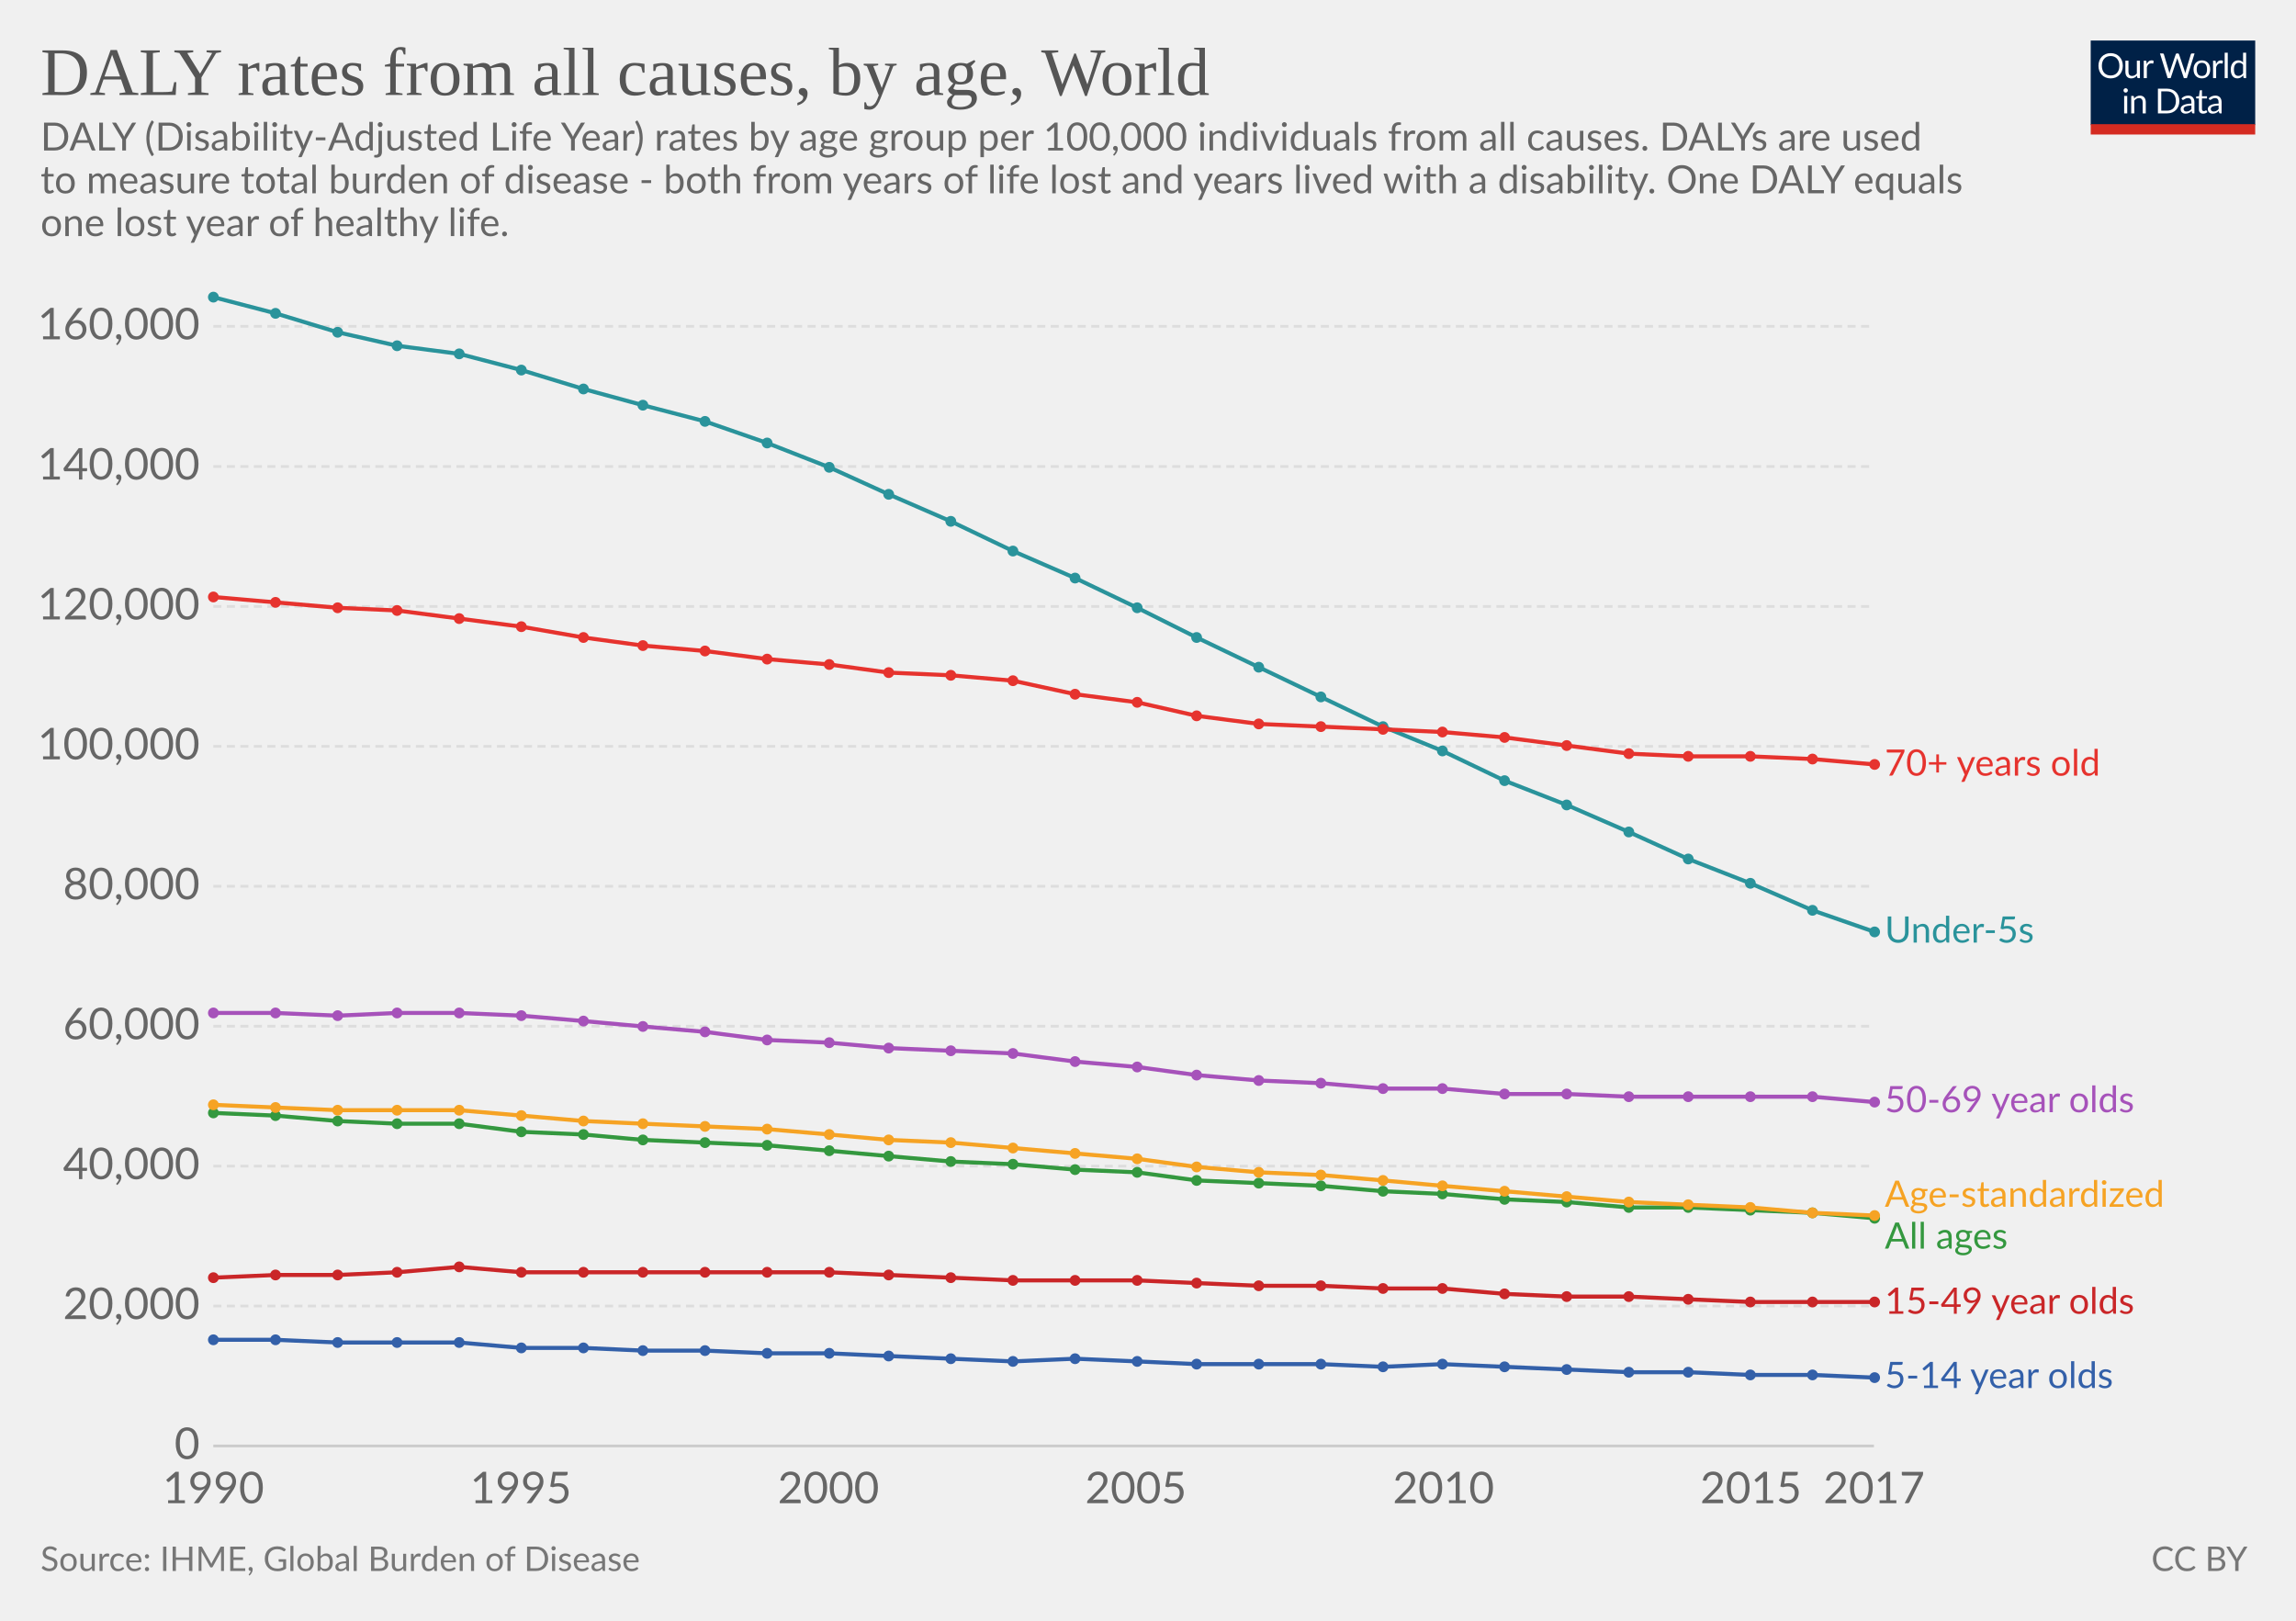
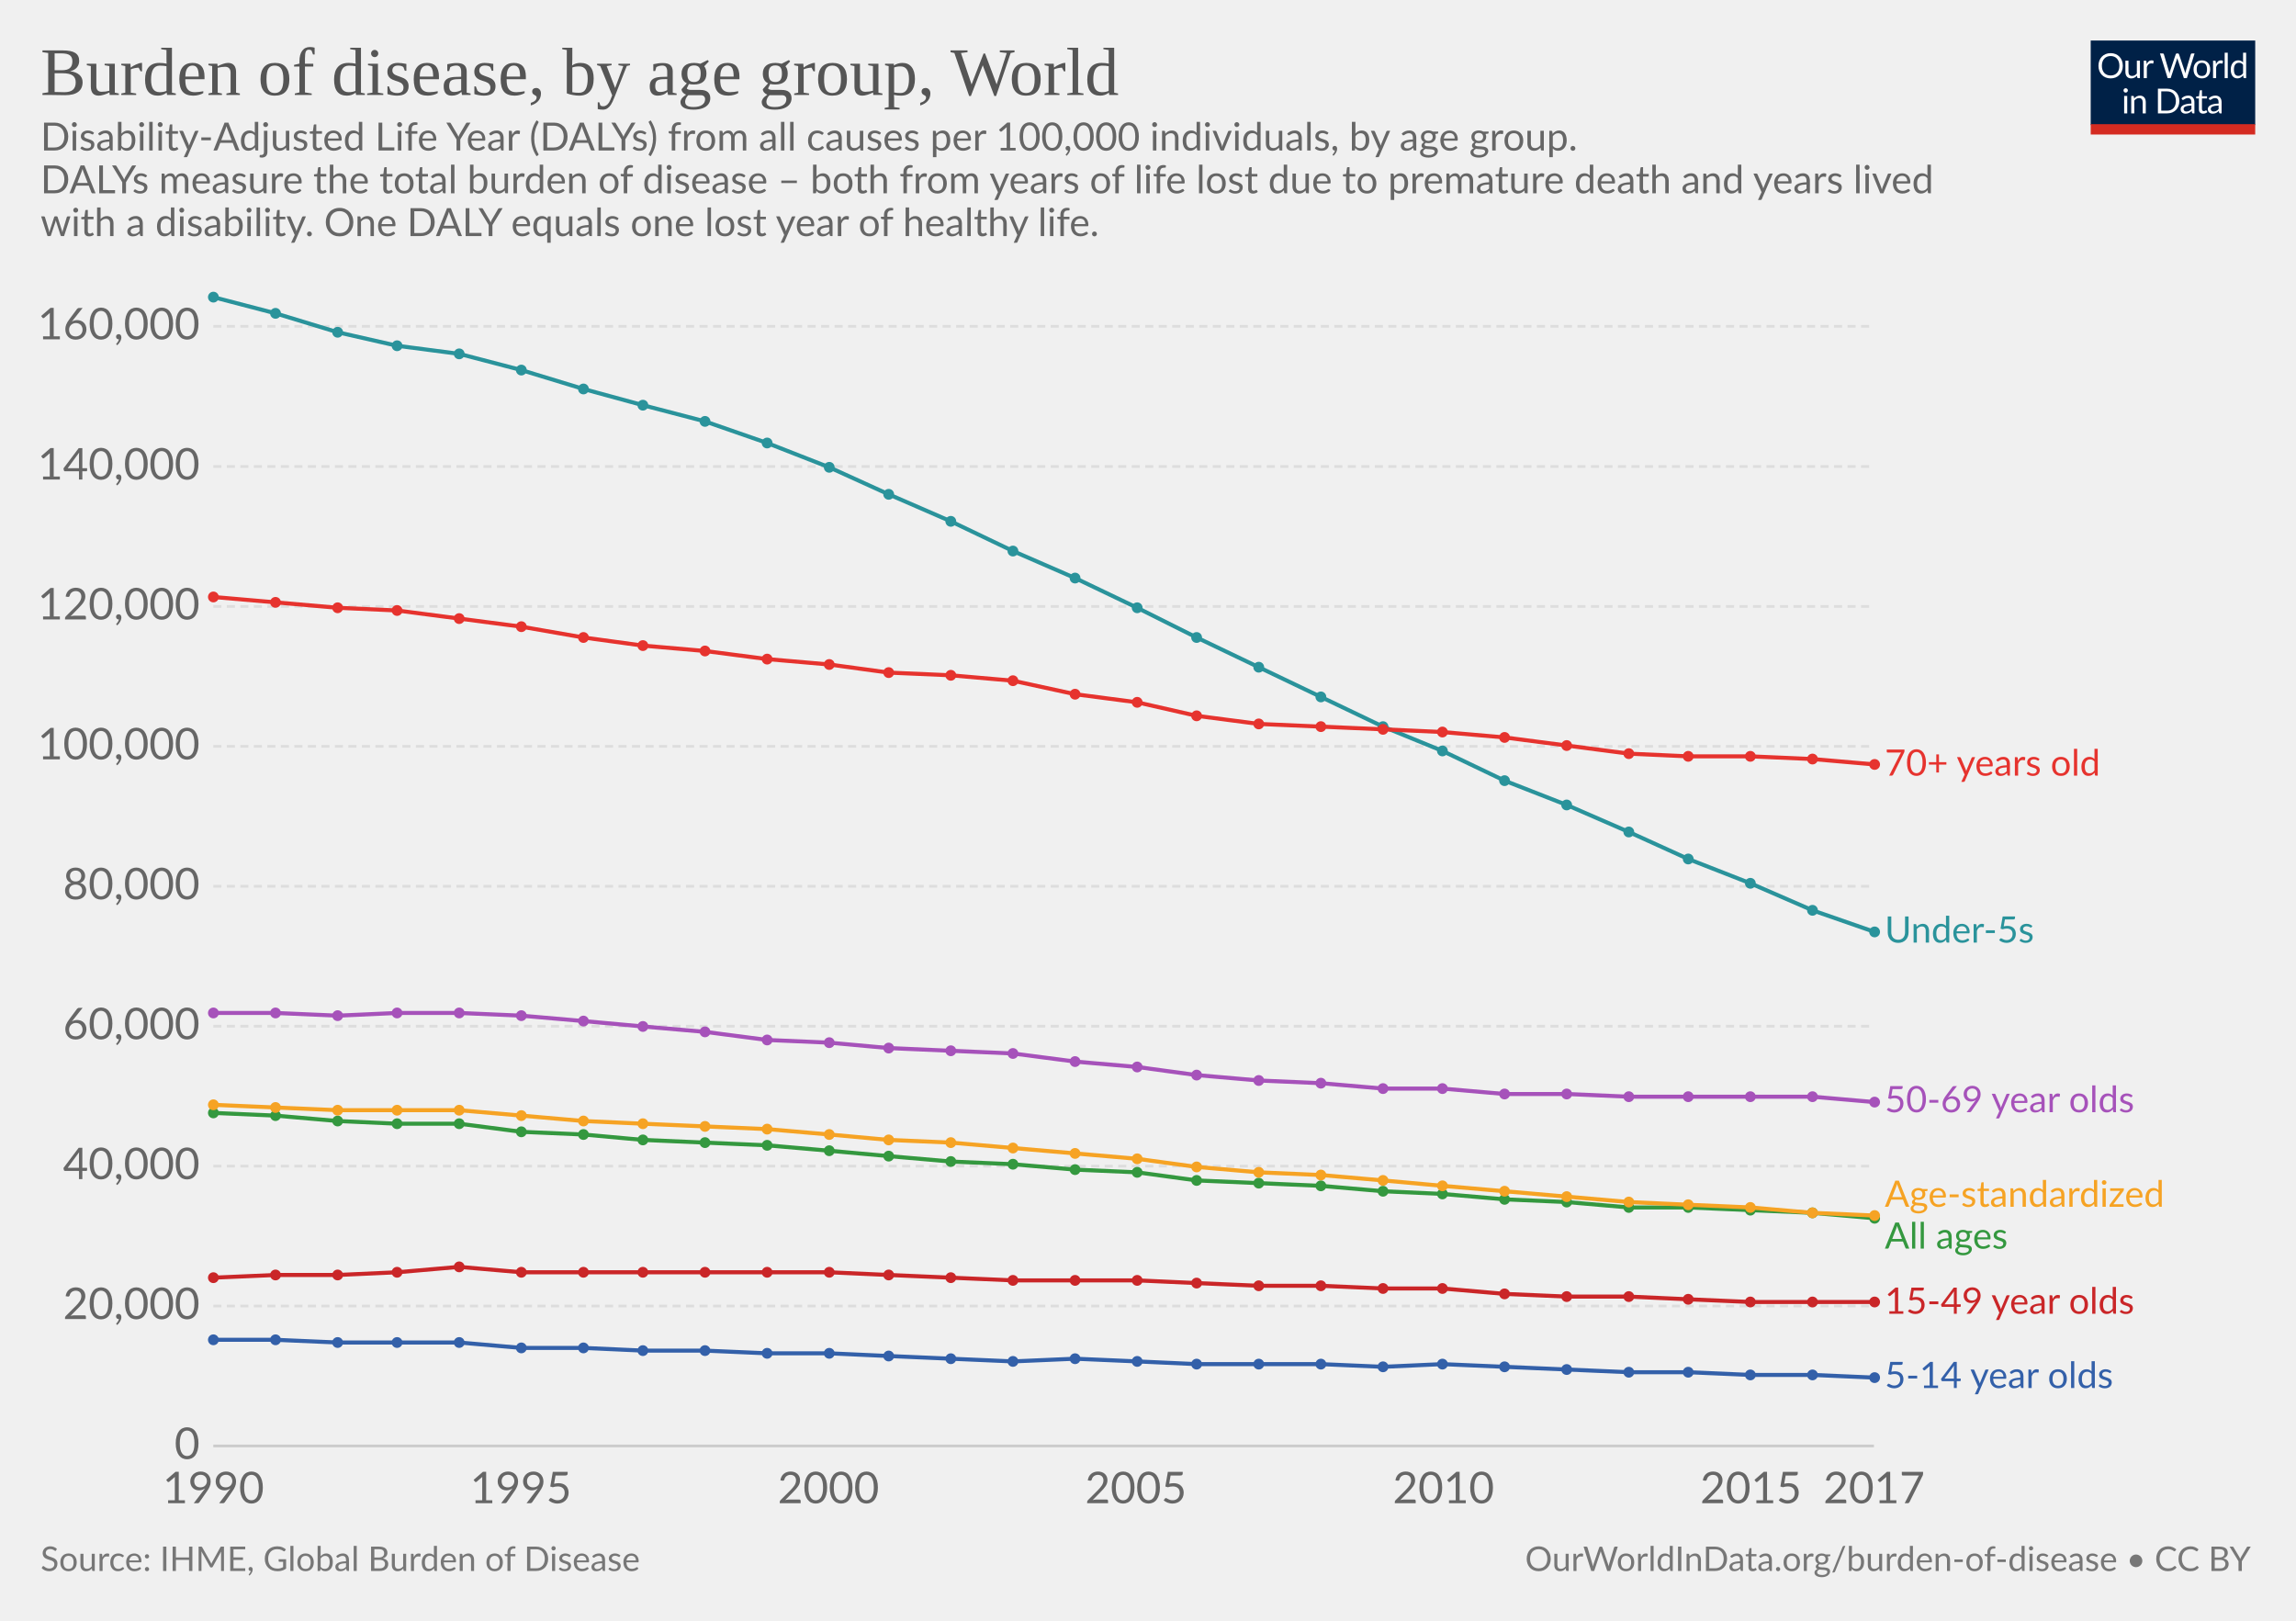
<svg xmlns="http://www.w3.org/2000/svg" version="1.1" style="font-family:Lato, 'Helvetica Neue', Helvetica, Arial, sans-serif;font-size:18px;background-color:white;text-rendering:optimizeLegibility;-webkit-font-smoothing:antialiased" width="850" height="600">
  <g class="HeaderView">
    <g transform="translate(774, 15) scale(0.29)">
      <svg width="210" height="120" viewBox="0 0 210 120" fill="none">
        <g clip-path="url(#clip0)">
          <path d="M0 0H210V107.89H0V0Z" fill="#002147" />
          <path d="M40.979 32.248C40.979 34.609 40.605 36.78 39.857 38.76C39.109 40.725 38.053 42.419 36.689 43.842C35.325 45.265 33.682 46.372 31.761 47.164C29.854 47.941 27.742 48.33 25.425 48.33C23.107 48.33 20.995 47.941 19.089 47.164C17.182 46.372 15.547 45.265 14.183 43.842C12.819 42.419 11.763 40.725 11.015 38.76C10.267 36.78 9.893 34.609 9.893 32.248C9.893 29.887 10.267 27.723 11.015 25.758C11.763 23.778 12.819 22.077 14.183 20.654C15.547 19.217 17.182 18.102 19.089 17.31C20.995 16.518 23.107 16.122 25.425 16.122C27.742 16.122 29.854 16.518 31.761 17.31C33.682 18.102 35.325 19.217 36.689 20.654C38.053 22.077 39.109 23.778 39.857 25.758C40.605 27.723 40.979 29.887 40.979 32.248ZM36.601 32.248C36.601 30.312 36.337 28.574 35.809 27.034C35.281 25.494 34.533 24.196 33.565 23.14C32.597 22.069 31.423 21.248 30.045 20.676C28.666 20.104 27.126 19.818 25.425 19.818C23.738 19.818 22.205 20.104 20.827 20.676C19.448 21.248 18.267 22.069 17.285 23.14C16.317 24.196 15.569 25.494 15.041 27.034C14.513 28.574 14.249 30.312 14.249 32.248C14.249 34.184 14.513 35.922 15.041 37.462C15.569 38.987 16.317 40.285 17.285 41.356C18.267 42.412 19.448 43.226 20.827 43.798C22.205 44.355 23.738 44.634 25.425 44.634C27.126 44.634 28.666 44.355 30.045 43.798C31.423 43.226 32.597 42.412 33.565 41.356C34.533 40.285 35.281 38.987 35.809 37.462C36.337 35.922 36.601 34.184 36.601 32.248ZM62.823 25.714V48H60.491C59.934 48 59.582 47.729 59.435 47.186L59.127 44.788C58.159 45.859 57.074 46.724 55.871 47.384C54.669 48.029 53.29 48.352 51.735 48.352C50.518 48.352 49.44 48.154 48.501 47.758C47.577 47.347 46.8 46.775 46.169 46.042C45.539 45.309 45.062 44.421 44.739 43.38C44.431 42.339 44.277 41.187 44.277 39.926V25.714H48.193V39.926C48.193 41.613 48.575 42.918 49.337 43.842C50.115 44.766 51.295 45.228 52.879 45.228C54.038 45.228 55.116 44.957 56.113 44.414C57.125 43.857 58.057 43.094 58.907 42.126V25.714H62.823ZM71.43 30.18C72.135 28.655 73 27.467 74.027 26.616C75.053 25.751 76.307 25.318 77.789 25.318C78.258 25.318 78.705 25.369 79.131 25.472C79.571 25.575 79.959 25.736 80.297 25.956L80.011 28.882C79.923 29.249 79.703 29.432 79.351 29.432C79.145 29.432 78.845 29.388 78.449 29.3C78.053 29.212 77.605 29.168 77.107 29.168C76.403 29.168 75.772 29.271 75.215 29.476C74.672 29.681 74.181 29.989 73.741 30.4C73.315 30.796 72.927 31.295 72.575 31.896C72.237 32.483 71.929 33.157 71.651 33.92V48H67.713V25.714H69.957C70.382 25.714 70.675 25.795 70.837 25.956C70.998 26.117 71.108 26.396 71.167 26.792L71.43 30.18ZM132.589 16.474L122.755 48H118.927L110.941 23.954C110.867 23.719 110.794 23.47 110.721 23.206C110.662 22.942 110.596 22.663 110.523 22.37C110.449 22.663 110.376 22.942 110.303 23.206C110.23 23.47 110.156 23.719 110.083 23.954L102.053 48H98.225L88.391 16.474H91.933C92.314 16.474 92.629 16.569 92.879 16.76C93.143 16.951 93.311 17.193 93.385 17.486L99.897 39.398C99.999 39.794 100.095 40.219 100.183 40.674C100.285 41.129 100.381 41.613 100.469 42.126C100.571 41.613 100.674 41.129 100.777 40.674C100.894 40.205 101.019 39.779 101.151 39.398L108.565 17.486C108.653 17.237 108.821 17.009 109.071 16.804C109.335 16.584 109.65 16.474 110.017 16.474H111.249C111.63 16.474 111.938 16.569 112.173 16.76C112.407 16.951 112.583 17.193 112.701 17.486L120.093 39.398C120.225 39.779 120.342 40.19 120.445 40.63C120.562 41.07 120.672 41.532 120.775 42.016C120.848 41.532 120.929 41.07 121.017 40.63C121.105 40.19 121.2 39.779 121.303 39.398L127.837 17.486C127.91 17.222 128.072 16.987 128.321 16.782C128.585 16.577 128.9 16.474 129.267 16.474H132.589ZM141.94 25.362C143.568 25.362 145.034 25.633 146.34 26.176C147.645 26.719 148.76 27.489 149.684 28.486C150.608 29.483 151.312 30.693 151.796 32.116C152.294 33.524 152.544 35.101 152.544 36.846C152.544 38.606 152.294 40.19 151.796 41.598C151.312 43.006 150.608 44.209 149.684 45.206C148.76 46.203 147.645 46.973 146.34 47.516C145.034 48.044 143.568 48.308 141.94 48.308C140.297 48.308 138.816 48.044 137.496 47.516C136.19 46.973 135.076 46.203 134.152 45.206C133.228 44.209 132.516 43.006 132.018 41.598C131.534 40.19 131.292 38.606 131.292 36.846C131.292 35.101 131.534 33.524 132.018 32.116C132.516 30.693 133.228 29.483 134.152 28.486C135.076 27.489 136.19 26.719 137.496 26.176C138.816 25.633 140.297 25.362 141.94 25.362ZM141.94 45.25C144.14 45.25 145.782 44.517 146.868 43.05C147.953 41.569 148.496 39.508 148.496 36.868C148.496 34.213 147.953 32.145 146.868 30.664C145.782 29.183 144.14 28.442 141.94 28.442C140.825 28.442 139.85 28.633 139.014 29.014C138.192 29.395 137.503 29.945 136.946 30.664C136.403 31.383 135.992 32.27 135.714 33.326C135.45 34.367 135.318 35.548 135.318 36.868C135.318 39.508 135.86 41.569 136.946 43.05C138.046 44.517 139.71 45.25 141.94 45.25ZM159.908 30.18C160.612 28.655 161.478 27.467 162.504 26.616C163.531 25.751 164.785 25.318 166.266 25.318C166.736 25.318 167.183 25.369 167.608 25.472C168.048 25.575 168.437 25.736 168.774 25.956L168.488 28.882C168.4 29.249 168.18 29.432 167.828 29.432C167.623 29.432 167.322 29.388 166.926 29.3C166.53 29.212 166.083 29.168 165.584 29.168C164.88 29.168 164.25 29.271 163.692 29.476C163.15 29.681 162.658 29.989 162.218 30.4C161.793 30.796 161.404 31.295 161.052 31.896C160.715 32.483 160.407 33.157 160.128 33.92V48H156.19V25.714H158.434C158.86 25.714 159.153 25.795 159.314 25.956C159.476 26.117 159.586 26.396 159.644 26.792L159.908 30.18ZM174.946 15.594V48H171.03V15.594H174.946ZM194.496 31.016C193.763 30.033 192.971 29.351 192.12 28.97C191.269 28.574 190.316 28.376 189.26 28.376C187.192 28.376 185.601 29.117 184.486 30.598C183.371 32.079 182.814 34.191 182.814 36.934C182.814 38.386 182.939 39.633 183.188 40.674C183.437 41.701 183.804 42.551 184.288 43.226C184.772 43.886 185.366 44.37 186.07 44.678C186.774 44.986 187.573 45.14 188.468 45.14C189.759 45.14 190.881 44.847 191.834 44.26C192.802 43.673 193.689 42.845 194.496 41.774V31.016ZM198.412 15.594V48H196.08C195.523 48 195.171 47.729 195.024 47.186L194.672 44.48C193.719 45.624 192.633 46.548 191.416 47.252C190.199 47.956 188.791 48.308 187.192 48.308C185.916 48.308 184.757 48.066 183.716 47.582C182.675 47.083 181.787 46.357 181.054 45.404C180.321 44.451 179.756 43.263 179.36 41.84C178.964 40.417 178.766 38.782 178.766 36.934C178.766 35.291 178.986 33.766 179.426 32.358C179.866 30.935 180.497 29.703 181.318 28.662C182.139 27.621 183.144 26.807 184.332 26.22C185.535 25.619 186.884 25.318 188.38 25.318C189.744 25.318 190.91 25.553 191.878 26.022C192.861 26.477 193.733 27.115 194.496 27.936V15.594H198.412ZM46.614 70.714V93H42.698V70.714H46.614ZM47.45 63.718C47.45 64.099 47.369 64.459 47.208 64.796C47.061 65.119 46.856 65.412 46.592 65.676C46.343 65.925 46.042 66.123 45.69 66.27C45.352 66.417 44.993 66.49 44.612 66.49C44.23 66.49 43.871 66.417 43.534 66.27C43.211 66.123 42.925 65.925 42.676 65.676C42.426 65.412 42.228 65.119 42.082 64.796C41.935 64.459 41.862 64.099 41.862 63.718C41.862 63.337 41.935 62.977 42.082 62.64C42.228 62.288 42.426 61.987 42.676 61.738C42.925 61.474 43.211 61.269 43.534 61.122C43.871 60.975 44.23 60.902 44.612 60.902C44.993 60.902 45.352 60.975 45.69 61.122C46.042 61.269 46.343 61.474 46.592 61.738C46.856 61.987 47.061 62.288 47.208 62.64C47.369 62.977 47.45 63.337 47.45 63.718ZM55.424 73.948C55.908 73.405 56.422 72.914 56.964 72.474C57.507 72.034 58.079 71.66 58.68 71.352C59.296 71.029 59.941 70.787 60.616 70.626C61.306 70.45 62.046 70.362 62.838 70.362C64.055 70.362 65.126 70.567 66.05 70.978C66.989 71.374 67.766 71.946 68.382 72.694C69.013 73.427 69.49 74.315 69.812 75.356C70.135 76.397 70.296 77.549 70.296 78.81V93H66.358V78.81C66.358 77.123 65.969 75.818 65.192 74.894C64.43 73.955 63.264 73.486 61.694 73.486C60.535 73.486 59.45 73.765 58.438 74.322C57.441 74.879 56.517 75.635 55.666 76.588V93H51.728V70.714H54.082C54.639 70.714 54.984 70.985 55.116 71.528L55.424 73.948ZM113.129 77.248C113.129 79.609 112.755 81.758 112.007 83.694C111.259 85.63 110.203 87.287 108.839 88.666C107.475 90.045 105.832 91.115 103.911 91.878C102.004 92.626 99.892 93 97.575 93H85.805V61.474H97.575C99.892 61.474 102.004 61.855 103.911 62.618C105.832 63.366 107.475 64.437 108.839 65.83C110.203 67.209 111.259 68.866 112.007 70.802C112.755 72.738 113.129 74.887 113.129 77.248ZM108.751 77.248C108.751 75.312 108.487 73.581 107.959 72.056C107.431 70.531 106.683 69.24 105.715 68.184C104.747 67.128 103.574 66.321 102.195 65.764C100.816 65.207 99.276 64.928 97.575 64.928H90.073V89.546H97.575C99.276 89.546 100.816 89.267 102.195 88.71C103.574 88.153 104.747 87.353 105.715 86.312C106.683 85.256 107.431 83.965 107.959 82.44C108.487 80.915 108.751 79.184 108.751 77.248ZM128.553 82.968C126.749 83.027 125.209 83.173 123.933 83.408C122.672 83.628 121.638 83.921 120.831 84.288C120.039 84.655 119.46 85.087 119.093 85.586C118.741 86.085 118.565 86.642 118.565 87.258C118.565 87.845 118.661 88.351 118.851 88.776C119.042 89.201 119.299 89.553 119.621 89.832C119.959 90.096 120.347 90.294 120.787 90.426C121.242 90.543 121.726 90.602 122.239 90.602C122.929 90.602 123.559 90.536 124.131 90.404C124.703 90.257 125.239 90.052 125.737 89.788C126.251 89.524 126.735 89.209 127.189 88.842C127.659 88.475 128.113 88.057 128.553 87.588V82.968ZM115.903 73.86C117.135 72.672 118.463 71.785 119.885 71.198C121.308 70.611 122.885 70.318 124.615 70.318C125.862 70.318 126.969 70.523 127.937 70.934C128.905 71.345 129.719 71.917 130.379 72.65C131.039 73.383 131.538 74.271 131.875 75.312C132.213 76.353 132.381 77.497 132.381 78.744V93H130.643C130.262 93 129.969 92.941 129.763 92.824C129.558 92.692 129.397 92.443 129.279 92.076L128.839 89.964C128.253 90.507 127.681 90.991 127.123 91.416C126.566 91.827 125.979 92.179 125.363 92.472C124.747 92.751 124.087 92.963 123.383 93.11C122.694 93.271 121.924 93.352 121.073 93.352C120.208 93.352 119.394 93.235 118.631 93C117.869 92.751 117.201 92.384 116.629 91.9C116.072 91.416 115.625 90.807 115.287 90.074C114.965 89.326 114.803 88.446 114.803 87.434C114.803 86.554 115.045 85.711 115.529 84.904C116.013 84.083 116.798 83.357 117.883 82.726C118.969 82.095 120.384 81.582 122.129 81.186C123.875 80.775 126.016 80.541 128.553 80.482V78.744C128.553 77.013 128.179 75.708 127.431 74.828C126.683 73.933 125.591 73.486 124.153 73.486C123.185 73.486 122.371 73.611 121.711 73.86C121.066 74.095 120.501 74.366 120.017 74.674C119.548 74.967 119.137 75.239 118.785 75.488C118.448 75.723 118.111 75.84 117.773 75.84C117.509 75.84 117.282 75.774 117.091 75.642C116.901 75.495 116.739 75.319 116.607 75.114L115.903 73.86ZM143.568 93.352C141.808 93.352 140.451 92.861 139.498 91.878C138.559 90.895 138.09 89.48 138.09 87.632V73.992H135.406C135.171 73.992 134.973 73.926 134.812 73.794C134.65 73.647 134.57 73.427 134.57 73.134V71.572L138.222 71.11L139.124 64.224C139.168 64.004 139.263 63.828 139.41 63.696C139.571 63.549 139.776 63.476 140.026 63.476H142.006V71.154H148.452V73.992H142.006V87.368C142.006 88.307 142.233 89.003 142.688 89.458C143.142 89.913 143.729 90.14 144.448 90.14C144.858 90.14 145.21 90.089 145.504 89.986C145.812 89.869 146.076 89.744 146.296 89.612C146.516 89.48 146.699 89.363 146.846 89.26C147.007 89.143 147.146 89.084 147.264 89.084C147.469 89.084 147.652 89.209 147.814 89.458L148.958 91.328C148.283 91.959 147.469 92.457 146.516 92.824C145.562 93.176 144.58 93.352 143.568 93.352ZM163.253 82.968C161.449 83.027 159.909 83.173 158.633 83.408C157.372 83.628 156.338 83.921 155.531 84.288C154.739 84.655 154.16 85.087 153.793 85.586C153.441 86.085 153.265 86.642 153.265 87.258C153.265 87.845 153.36 88.351 153.551 88.776C153.742 89.201 153.998 89.553 154.321 89.832C154.658 90.096 155.047 90.294 155.487 90.426C155.942 90.543 156.426 90.602 156.939 90.602C157.628 90.602 158.259 90.536 158.831 90.404C159.403 90.257 159.938 90.052 160.437 89.788C160.95 89.524 161.434 89.209 161.889 88.842C162.358 88.475 162.813 88.057 163.253 87.588V82.968ZM150.603 73.86C151.835 72.672 153.162 71.785 154.585 71.198C156.008 70.611 157.584 70.318 159.315 70.318C160.562 70.318 161.669 70.523 162.637 70.934C163.605 71.345 164.419 71.917 165.079 72.65C165.739 73.383 166.238 74.271 166.575 75.312C166.912 76.353 167.081 77.497 167.081 78.744V93H165.343C164.962 93 164.668 92.941 164.463 92.824C164.258 92.692 164.096 92.443 163.979 92.076L163.539 89.964C162.952 90.507 162.38 90.991 161.823 91.416C161.266 91.827 160.679 92.179 160.063 92.472C159.447 92.751 158.787 92.963 158.083 93.11C157.394 93.271 156.624 93.352 155.773 93.352C154.908 93.352 154.094 93.235 153.331 93C152.568 92.751 151.901 92.384 151.329 91.9C150.772 91.416 150.324 90.807 149.987 90.074C149.664 89.326 149.503 88.446 149.503 87.434C149.503 86.554 149.745 85.711 150.229 84.904C150.713 84.083 151.498 83.357 152.583 82.726C153.668 82.095 155.084 81.582 156.829 81.186C158.574 80.775 160.716 80.541 163.253 80.482V78.744C163.253 77.013 162.879 75.708 162.131 74.828C161.383 73.933 160.29 73.486 158.853 73.486C157.885 73.486 157.071 73.611 156.411 73.86C155.766 74.095 155.201 74.366 154.717 74.674C154.248 74.967 153.837 75.239 153.485 75.488C153.148 75.723 152.81 75.84 152.473 75.84C152.209 75.84 151.982 75.774 151.791 75.642C151.6 75.495 151.439 75.319 151.307 75.114L150.603 73.86Z" fill="white" />
          <rect y="106.789" width="210" height="13.211" fill="#D42B21" />
        </g>
        <defs>
          <clipPath id="clip0">
            <rect width="210" height="120" fill="white" />
          </clipPath>
        </defs>
      </svg>
    </g>
    <a href="https://ourworldindata.org/grapher/daly-rates-from-all-causes-by-age" style="font-family:&quot;Playfair Display&quot;, Georgia, &quot;Times New Roman&quot;, serif" target="_blank">
      <text font-size="25.20" x="15.0" y="35.2" fill="#555">
-         <tspan x="15" y="35.16">DALY rates from all causes, by age, World</tspan>
+         <tspan x="15" y="35.16">Burden of disease, by age group, World</tspan>
      </text>
    </a>
    <text font-size="14.40" x="15.0" y="55.7" fill="#666">
-       <tspan x="15" y="55.72">DALY (Disability-Adjusted Life Year) rates by age group per 100,000 individuals from all causes. DALYs are used</tspan>
-       <tspan x="15" y="71.56">to measure total burden of disease - both from years of life lost and years lived with a disability. One DALY equals</tspan>
-       <tspan x="15" y="87.4">one lost year of healthy life.</tspan>
+       <tspan x="15" y="55.72">Disability-Adjusted Life Year (DALYs) from all causes per 100,000 individuals, by age group.</tspan>
+       <tspan x="15" y="71.56">
+ DALYs measure the total burden of disease – both from years of life lost due to premature death and years lived</tspan>
+       <tspan x="15" y="87.4">with a disability. One DALY equals one lost year of healthy life.</tspan>
    </text>
  </g>
  <g class="LineChart">
    <defs>
-       <clipPath id="boundsClip-5225">
+       <clipPath id="boundsClip-720">
        <rect x="68.968" y="0" width="830" height="893.8" />
      </clipPath>
    </defs>
    <g class="AxisBoxView">
      <g class="HorizontalAxis">
        <text x="79" y="556.5" fill="#666" text-anchor="middle" font-size="16.2">1990</text>
        <text x="192.8" y="556.5" fill="#666" text-anchor="middle" font-size="16.2">1995</text>
        <text x="306.7" y="556.5" fill="#666" text-anchor="middle" font-size="16.2">2000</text>
        <text x="420.5" y="556.5" fill="#666" text-anchor="middle" font-size="16.2">2005</text>
        <text x="534.4" y="556.5" fill="#666" text-anchor="middle" font-size="16.2">2010</text>
        <text x="648.2" y="556.5" fill="#666" text-anchor="middle" font-size="16.2">2015</text>
        <text x="693.8" y="556.5" fill="#666" text-anchor="middle" font-size="16.2">2017</text>
      </g>
      <g class="VerticalAxis">
        <text x="73.97" y="535.3" fill="#666" dominant-baseline="middle" text-anchor="end" font-size="16.2">0</text>
        <text x="73.97" y="483.5" fill="#666" dominant-baseline="middle" text-anchor="end" font-size="16.2">20,000</text>
        <text x="73.97" y="431.7" fill="#666" dominant-baseline="middle" text-anchor="end" font-size="16.2">40,000</text>
        <text x="73.97" y="379.9" fill="#666" dominant-baseline="middle" text-anchor="end" font-size="16.2">60,000</text>
        <text x="73.97" y="328.1" fill="#666" dominant-baseline="middle" text-anchor="end" font-size="16.2">80,000</text>
        <text x="73.97" y="276.3" fill="#666" dominant-baseline="middle" text-anchor="end" font-size="16.2">100,000</text>
        <text x="73.97" y="224.5" fill="#666" dominant-baseline="middle" text-anchor="end" font-size="16.2">120,000</text>
        <text x="73.97" y="172.7" fill="#666" dominant-baseline="middle" text-anchor="end" font-size="16.2">140,000</text>
        <text x="73.97" y="120.8" fill="#666" dominant-baseline="middle" text-anchor="end" font-size="16.2">160,000</text>
      </g>
      <g class="AxisGridLines">
        <line x1="78.97" y1="535.3" x2="693.75" y2="535.3" stroke="#ccc" />
        <line x1="78.97" y1="483.5" x2="693.75" y2="483.5" stroke="#ddd" stroke-dasharray="3,2" />
        <line x1="78.97" y1="431.7" x2="693.75" y2="431.7" stroke="#ddd" stroke-dasharray="3,2" />
        <line x1="78.97" y1="379.9" x2="693.75" y2="379.9" stroke="#ddd" stroke-dasharray="3,2" />
        <line x1="78.97" y1="328.1" x2="693.75" y2="328.1" stroke="#ddd" stroke-dasharray="3,2" />
        <line x1="78.97" y1="276.3" x2="693.75" y2="276.3" stroke="#ddd" stroke-dasharray="3,2" />
        <line x1="78.97" y1="224.5" x2="693.75" y2="224.5" stroke="#ddd" stroke-dasharray="3,2" />
        <line x1="78.97" y1="172.7" x2="693.75" y2="172.7" stroke="#ddd" stroke-dasharray="3,2" />
        <line x1="78.97" y1="120.8" x2="693.75" y2="120.8" stroke="#ddd" stroke-dasharray="3,2" />
      </g>
    </g>
-     <g clip-path="url(#boundsClip-5225)">
+     <g clip-path="url(#boundsClip-720)">
      <g class="HeightedLegend" style="cursor:default">
        <g class="legendMark">
          <rect x="693.755" y="276.35" width="116.675" height="13.5" fill="#fff" opacity="0" />
          <text font-size="13.50" x="697.8" y="287.2" fill="#e6332e">
            <tspan x="697.755" y="287.15">70+ years old</tspan>
          </text>
        </g>
        <g class="legendMark">
          <rect x="693.755" y="338.15" width="90.62" height="13.5" fill="#fff" opacity="0" />
          <text font-size="13.50" x="697.8" y="348.9" fill="#2a939b">
            <tspan x="697.755" y="348.95">Under-5s</tspan>
          </text>
        </g>
        <g class="legendMark">
          <rect x="693.755" y="400.95" width="128.42" height="13.5" fill="#fff" opacity="0" />
          <text font-size="13.50" x="697.8" y="411.8" fill="#a652ba">
            <tspan x="697.755" y="411.75">50-69 year olds</tspan>
          </text>
        </g>
        <g class="legendMark">
          <rect x="693.755" y="435.95" width="141.245" height="13.5" fill="#fff" opacity="0" />
          <text font-size="13.50" x="697.8" y="446.8" fill="#f6a324">
            <tspan x="697.755" y="446.75">Age-standardized</tspan>
          </text>
        </g>
        <g class="legendMark">
          <rect x="693.755" y="451.45" width="83.195" height="13.5" fill="#fff" opacity="0" />
          <text font-size="13.50" x="697.8" y="462.3" fill="#34983f">
            <tspan x="697.755" y="462.25">All ages</tspan>
          </text>
        </g>
        <g class="legendMark">
          <rect x="693.755" y="475.55" width="128.42" height="13.5" fill="#fff" opacity="0" />
          <text font-size="13.50" x="697.8" y="486.4" fill="#ca2628">
            <tspan x="697.755" y="486.35">15-49 year olds</tspan>
          </text>
        </g>
        <g class="legendMark">
          <rect x="693.755" y="503.05" width="120.86" height="13.5" fill="#fff" opacity="0" />
          <text font-size="13.50" x="697.8" y="513.8" fill="#3360a9">
            <tspan x="697.755" y="513.85">5-14 year olds</tspan>
          </text>
        </g>
      </g>
      <g class="Lines">
        <rect x="79" y="110" width="615" height="426" fill="rgba(255,255,255,0)" opacity="0" />
        <g class="key-World_0">
          <path stroke="#34983f" stroke-linecap="round" d="M79 412L102 413L125 415L147 416L170 416L193 419L216 420L238 422L261 423L284 424L307 426L329 428L352 430L375 431L398 433L421 434L443 437L466 438L489 439L512 441L534 442L557 444L580 445L603 447L625 447L648 448L671 449L694 451" fill="none" stroke-width="1.5" />
          <g fill="#34983f">
            <circle cx="79" cy="412" r="2" />
            <circle cx="102" cy="413" r="2" />
            <circle cx="125" cy="415" r="2" />
            <circle cx="147" cy="416" r="2" />
            <circle cx="170" cy="416" r="2" />
            <circle cx="193" cy="419" r="2" />
            <circle cx="216" cy="420" r="2" />
            <circle cx="238" cy="422" r="2" />
            <circle cx="261" cy="423" r="2" />
            <circle cx="284" cy="424" r="2" />
            <circle cx="307" cy="426" r="2" />
            <circle cx="329" cy="428" r="2" />
            <circle cx="352" cy="430" r="2" />
            <circle cx="375" cy="431" r="2" />
            <circle cx="398" cy="433" r="2" />
            <circle cx="421" cy="434" r="2" />
            <circle cx="443" cy="437" r="2" />
            <circle cx="466" cy="438" r="2" />
            <circle cx="489" cy="439" r="2" />
            <circle cx="512" cy="441" r="2" />
            <circle cx="534" cy="442" r="2" />
            <circle cx="557" cy="444" r="2" />
            <circle cx="580" cy="445" r="2" />
            <circle cx="603" cy="447" r="2" />
            <circle cx="625" cy="447" r="2" />
            <circle cx="648" cy="448" r="2" />
            <circle cx="671" cy="449" r="2" />
            <circle cx="694" cy="451" r="2" />
          </g>
        </g>
        <g class="key-World_1">
          <path stroke="#2a939b" stroke-linecap="round" d="M79 110L102 116L125 123L147 128L170 131L193 137L216 144L238 150L261 156L284 164L307 173L329 183L352 193L375 204L398 214L421 225L443 236L466 247L489 258L512 269L534 278L557 289L580 298L603 308L625 318L648 327L671 337L694 345" fill="none" stroke-width="1.5" />
          <g fill="#2a939b">
            <circle cx="79" cy="110" r="2" />
            <circle cx="102" cy="116" r="2" />
            <circle cx="125" cy="123" r="2" />
            <circle cx="147" cy="128" r="2" />
            <circle cx="170" cy="131" r="2" />
            <circle cx="193" cy="137" r="2" />
            <circle cx="216" cy="144" r="2" />
            <circle cx="238" cy="150" r="2" />
            <circle cx="261" cy="156" r="2" />
            <circle cx="284" cy="164" r="2" />
            <circle cx="307" cy="173" r="2" />
            <circle cx="329" cy="183" r="2" />
            <circle cx="352" cy="193" r="2" />
            <circle cx="375" cy="204" r="2" />
            <circle cx="398" cy="214" r="2" />
            <circle cx="421" cy="225" r="2" />
            <circle cx="443" cy="236" r="2" />
            <circle cx="466" cy="247" r="2" />
            <circle cx="489" cy="258" r="2" />
            <circle cx="512" cy="269" r="2" />
            <circle cx="534" cy="278" r="2" />
            <circle cx="557" cy="289" r="2" />
            <circle cx="580" cy="298" r="2" />
            <circle cx="603" cy="308" r="2" />
            <circle cx="625" cy="318" r="2" />
            <circle cx="648" cy="327" r="2" />
            <circle cx="671" cy="337" r="2" />
            <circle cx="694" cy="345" r="2" />
          </g>
        </g>
        <g class="key-World_2">
          <path stroke="#e6332e" stroke-linecap="round" d="M79 221L102 223L125 225L147 226L170 229L193 232L216 236L238 239L261 241L284 244L307 246L329 249L352 250L375 252L398 257L421 260L443 265L466 268L489 269L512 270L534 271L557 273L580 276L603 279L625 280L648 280L671 281L694 283" fill="none" stroke-width="1.5" />
          <g fill="#e6332e">
            <circle cx="79" cy="221" r="2" />
            <circle cx="102" cy="223" r="2" />
            <circle cx="125" cy="225" r="2" />
            <circle cx="147" cy="226" r="2" />
            <circle cx="170" cy="229" r="2" />
            <circle cx="193" cy="232" r="2" />
            <circle cx="216" cy="236" r="2" />
            <circle cx="238" cy="239" r="2" />
            <circle cx="261" cy="241" r="2" />
            <circle cx="284" cy="244" r="2" />
            <circle cx="307" cy="246" r="2" />
            <circle cx="329" cy="249" r="2" />
            <circle cx="352" cy="250" r="2" />
            <circle cx="375" cy="252" r="2" />
            <circle cx="398" cy="257" r="2" />
            <circle cx="421" cy="260" r="2" />
            <circle cx="443" cy="265" r="2" />
            <circle cx="466" cy="268" r="2" />
            <circle cx="489" cy="269" r="2" />
            <circle cx="512" cy="270" r="2" />
            <circle cx="534" cy="271" r="2" />
            <circle cx="557" cy="273" r="2" />
            <circle cx="580" cy="276" r="2" />
            <circle cx="603" cy="279" r="2" />
            <circle cx="625" cy="280" r="2" />
            <circle cx="648" cy="280" r="2" />
            <circle cx="671" cy="281" r="2" />
            <circle cx="694" cy="283" r="2" />
          </g>
        </g>
        <g class="key-World_3">
          <path stroke="#3360a9" stroke-linecap="round" d="M79 496L102 496L125 497L147 497L170 497L193 499L216 499L238 500L261 500L284 501L307 501L329 502L352 503L375 504L398 503L421 504L443 505L466 505L489 505L512 506L534 505L557 506L580 507L603 508L625 508L648 509L671 509L694 510" fill="none" stroke-width="1.5" />
          <g fill="#3360a9">
            <circle cx="79" cy="496" r="2" />
            <circle cx="102" cy="496" r="2" />
            <circle cx="125" cy="497" r="2" />
            <circle cx="147" cy="497" r="2" />
            <circle cx="170" cy="497" r="2" />
            <circle cx="193" cy="499" r="2" />
            <circle cx="216" cy="499" r="2" />
            <circle cx="238" cy="500" r="2" />
            <circle cx="261" cy="500" r="2" />
            <circle cx="284" cy="501" r="2" />
            <circle cx="307" cy="501" r="2" />
            <circle cx="329" cy="502" r="2" />
            <circle cx="352" cy="503" r="2" />
            <circle cx="375" cy="504" r="2" />
            <circle cx="398" cy="503" r="2" />
            <circle cx="421" cy="504" r="2" />
            <circle cx="443" cy="505" r="2" />
            <circle cx="466" cy="505" r="2" />
            <circle cx="489" cy="505" r="2" />
            <circle cx="512" cy="506" r="2" />
            <circle cx="534" cy="505" r="2" />
            <circle cx="557" cy="506" r="2" />
            <circle cx="580" cy="507" r="2" />
            <circle cx="603" cy="508" r="2" />
            <circle cx="625" cy="508" r="2" />
            <circle cx="648" cy="509" r="2" />
            <circle cx="671" cy="509" r="2" />
            <circle cx="694" cy="510" r="2" />
          </g>
        </g>
        <g class="key-World_4">
          <path stroke="#a652ba" stroke-linecap="round" d="M79 375L102 375L125 376L147 375L170 375L193 376L216 378L238 380L261 382L284 385L307 386L329 388L352 389L375 390L398 393L421 395L443 398L466 400L489 401L512 403L534 403L557 405L580 405L603 406L625 406L648 406L671 406L694 408" fill="none" stroke-width="1.5" />
          <g fill="#a652ba">
            <circle cx="79" cy="375" r="2" />
            <circle cx="102" cy="375" r="2" />
            <circle cx="125" cy="376" r="2" />
            <circle cx="147" cy="375" r="2" />
            <circle cx="170" cy="375" r="2" />
            <circle cx="193" cy="376" r="2" />
            <circle cx="216" cy="378" r="2" />
            <circle cx="238" cy="380" r="2" />
            <circle cx="261" cy="382" r="2" />
            <circle cx="284" cy="385" r="2" />
            <circle cx="307" cy="386" r="2" />
            <circle cx="329" cy="388" r="2" />
            <circle cx="352" cy="389" r="2" />
            <circle cx="375" cy="390" r="2" />
            <circle cx="398" cy="393" r="2" />
            <circle cx="421" cy="395" r="2" />
            <circle cx="443" cy="398" r="2" />
            <circle cx="466" cy="400" r="2" />
            <circle cx="489" cy="401" r="2" />
            <circle cx="512" cy="403" r="2" />
            <circle cx="534" cy="403" r="2" />
            <circle cx="557" cy="405" r="2" />
            <circle cx="580" cy="405" r="2" />
            <circle cx="603" cy="406" r="2" />
            <circle cx="625" cy="406" r="2" />
            <circle cx="648" cy="406" r="2" />
            <circle cx="671" cy="406" r="2" />
            <circle cx="694" cy="408" r="2" />
          </g>
        </g>
        <g class="key-World_5">
          <path stroke="#ca2628" stroke-linecap="round" d="M79 473L102 472L125 472L147 471L170 469L193 471L216 471L238 471L261 471L284 471L307 471L329 472L352 473L375 474L398 474L421 474L443 475L466 476L489 476L512 477L534 477L557 479L580 480L603 480L625 481L648 482L671 482L694 482" fill="none" stroke-width="1.5" />
          <g fill="#ca2628">
            <circle cx="79" cy="473" r="2" />
            <circle cx="102" cy="472" r="2" />
            <circle cx="125" cy="472" r="2" />
            <circle cx="147" cy="471" r="2" />
            <circle cx="170" cy="469" r="2" />
            <circle cx="193" cy="471" r="2" />
            <circle cx="216" cy="471" r="2" />
            <circle cx="238" cy="471" r="2" />
            <circle cx="261" cy="471" r="2" />
            <circle cx="284" cy="471" r="2" />
            <circle cx="307" cy="471" r="2" />
            <circle cx="329" cy="472" r="2" />
            <circle cx="352" cy="473" r="2" />
            <circle cx="375" cy="474" r="2" />
            <circle cx="398" cy="474" r="2" />
            <circle cx="421" cy="474" r="2" />
            <circle cx="443" cy="475" r="2" />
            <circle cx="466" cy="476" r="2" />
            <circle cx="489" cy="476" r="2" />
            <circle cx="512" cy="477" r="2" />
            <circle cx="534" cy="477" r="2" />
            <circle cx="557" cy="479" r="2" />
            <circle cx="580" cy="480" r="2" />
            <circle cx="603" cy="480" r="2" />
            <circle cx="625" cy="481" r="2" />
            <circle cx="648" cy="482" r="2" />
            <circle cx="671" cy="482" r="2" />
            <circle cx="694" cy="482" r="2" />
          </g>
        </g>
        <g class="key-World_6">
          <path stroke="#f6a324" stroke-linecap="round" d="M79 409L102 410L125 411L147 411L170 411L193 413L216 415L238 416L261 417L284 418L307 420L329 422L352 423L375 425L398 427L421 429L443 432L466 434L489 435L512 437L534 439L557 441L580 443L603 445L625 446L648 447L671 449L694 450" fill="none" stroke-width="1.5" />
          <g fill="#f6a324">
            <circle cx="79" cy="409" r="2" />
            <circle cx="102" cy="410" r="2" />
            <circle cx="125" cy="411" r="2" />
            <circle cx="147" cy="411" r="2" />
            <circle cx="170" cy="411" r="2" />
            <circle cx="193" cy="413" r="2" />
            <circle cx="216" cy="415" r="2" />
            <circle cx="238" cy="416" r="2" />
            <circle cx="261" cy="417" r="2" />
            <circle cx="284" cy="418" r="2" />
            <circle cx="307" cy="420" r="2" />
            <circle cx="329" cy="422" r="2" />
            <circle cx="352" cy="423" r="2" />
            <circle cx="375" cy="425" r="2" />
            <circle cx="398" cy="427" r="2" />
            <circle cx="421" cy="429" r="2" />
            <circle cx="443" cy="432" r="2" />
            <circle cx="466" cy="434" r="2" />
            <circle cx="489" cy="435" r="2" />
            <circle cx="512" cy="437" r="2" />
            <circle cx="534" cy="439" r="2" />
            <circle cx="557" cy="441" r="2" />
            <circle cx="580" cy="443" r="2" />
            <circle cx="603" cy="445" r="2" />
            <circle cx="625" cy="446" r="2" />
            <circle cx="648" cy="447" r="2" />
            <circle cx="671" cy="449" r="2" />
            <circle cx="694" cy="450" r="2" />
          </g>
        </g>
      </g>
    </g>
  </g>
  <g class="SourcesFooter" style="fill:#777">
    <g class="clickable" style="fill:#777">
      <text font-size="12.60" x="15.0" y="581.6">
        <tspan x="15" y="581.58">Source: IHME, Global Burden of Disease</tspan>
      </text>
    </g>
-     <text font-size="12.60" x="796.4" y="581.6">
-       <tspan x="796.444" y="581.58">
-         <a style="fill: #777;" class="cclogo" href="http://creativecommons.org/licenses/by/4.0/deed.en_US" target="_blank">CC BY</a>
+     <text font-size="12.60" x="564.6" y="581.6">
+       <tspan x="564.604" y="581.58">
+         <a target="_blank" style="fill: #777;" href="https://ourworldindata.org/burden-of-disease">OurWorldInData.org/burden-of-disease</a> • <a style="fill: #777;" class="cclogo" href="http://creativecommons.org/licenses/by/4.0/deed.en_US" target="_blank">CC BY</a>
      </tspan>
    </text>
  </g>
</svg>
